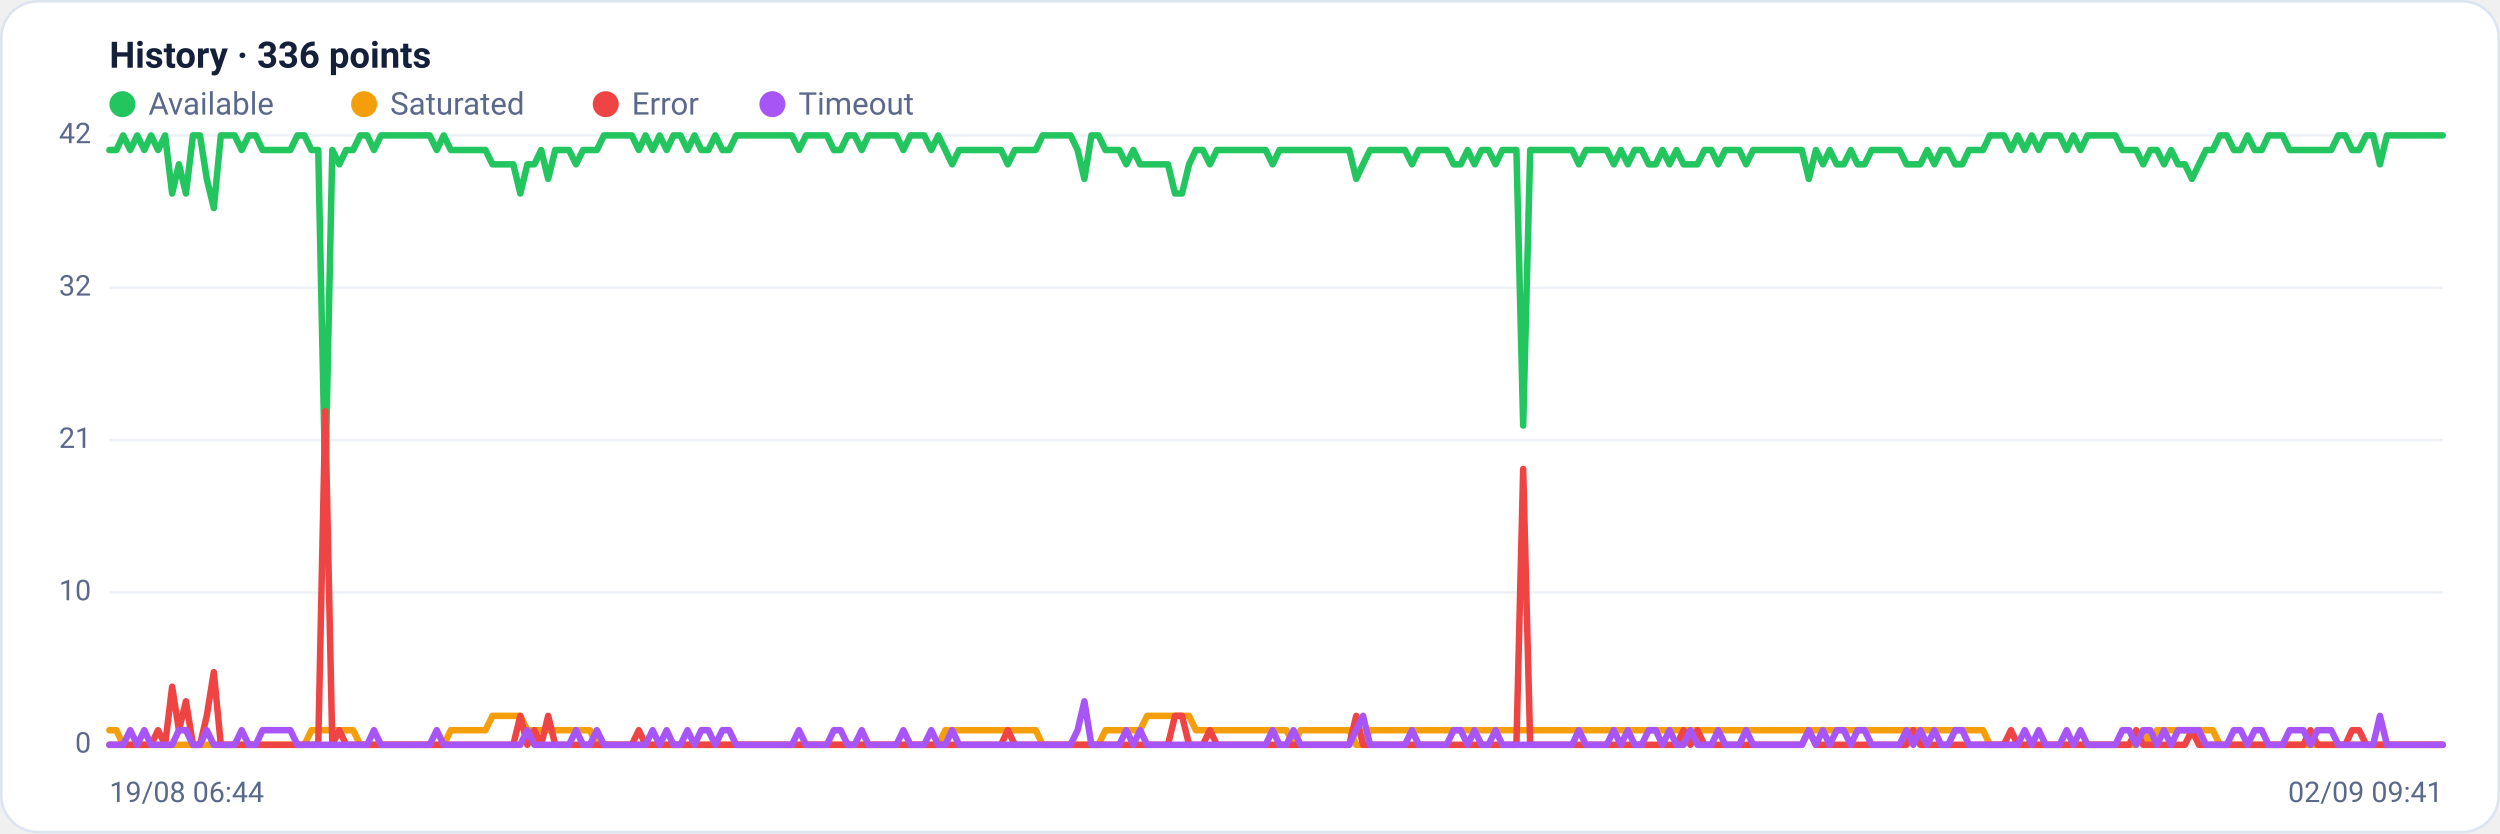
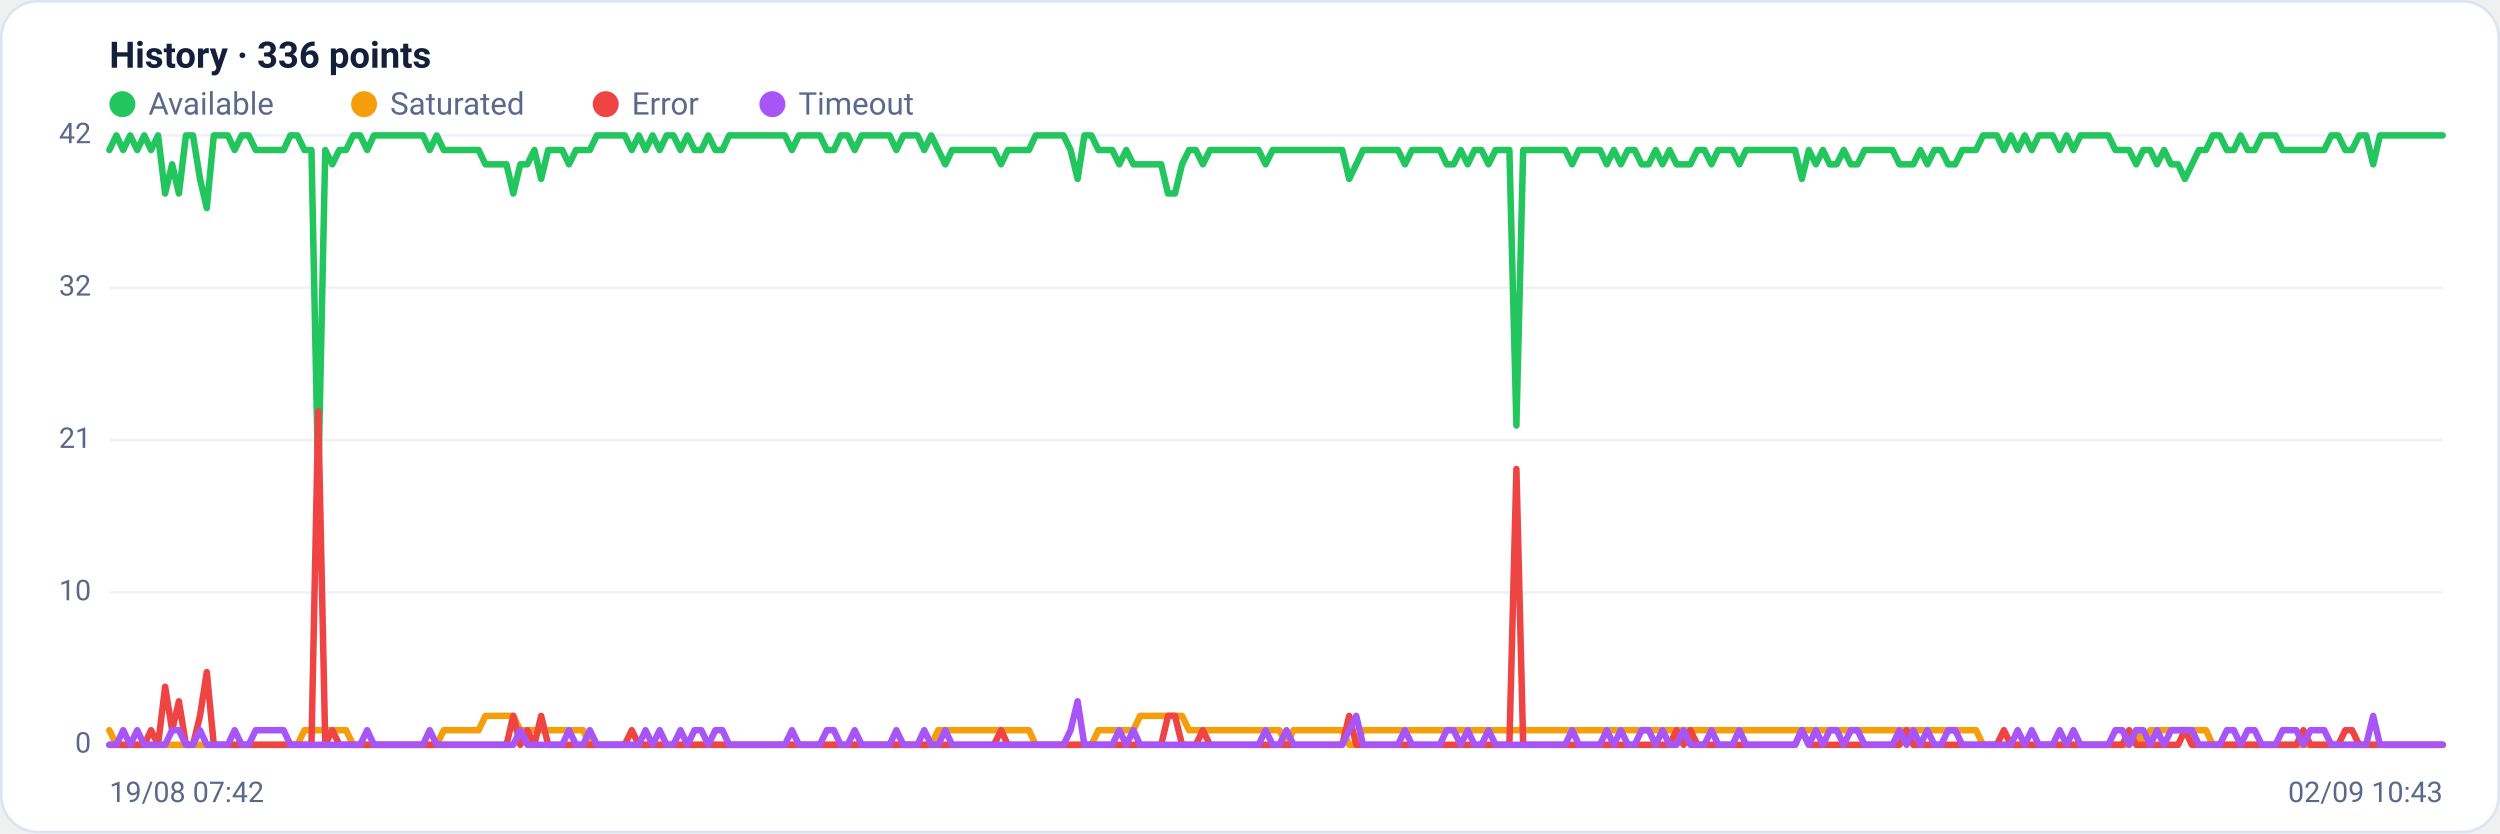
<svg xmlns="http://www.w3.org/2000/svg" viewBox="0 0 960 320" width="960" height="320" font-family="Segoe UI, system-ui, -apple-system, Roboto, Helvetica, Arial, sans-serif" role="img" aria-label="Availability history per region">
  <rect x="0.5" y="0.5" width="959" height="319" rx="14" fill="#ffffff" stroke="#dce3f1" />
  <text x="42" y="26" font-size="14" font-weight="600" fill="#14203a">History · 336 points</text>
  <circle cx="47" cy="40" r="5" fill="#22c55e" />
  <text x="57" y="44" font-size="12" fill="#5a688a">Available</text>
  <circle cx="139.8" cy="40" r="5" fill="#f59e0b" />
  <text x="149.8" y="44" font-size="12" fill="#5a688a">Saturated</text>
  <circle cx="232.6" cy="40" r="5" fill="#ef4444" />
  <text x="242.6" y="44" font-size="12" fill="#5a688a">Error</text>
  <circle cx="296.6" cy="40" r="5" fill="#a855f7" />
  <text x="306.6" y="44" font-size="12" fill="#5a688a">Timeout</text>
  <line x1="42" y1="286.0" x2="938" y2="286.0" stroke="#eef2f7" stroke-width="1" />
  <text x="35" y="289.0" text-anchor="end" font-size="11" fill="#5a688a">0</text>
  <line x1="42" y1="227.5" x2="938" y2="227.5" stroke="#eef2f7" stroke-width="1" />
  <text x="35" y="230.5" text-anchor="end" font-size="11" fill="#5a688a">10</text>
  <line x1="42" y1="169.0" x2="938" y2="169.0" stroke="#eef2f7" stroke-width="1" />
  <text x="35" y="172.0" text-anchor="end" font-size="11" fill="#5a688a">21</text>
  <line x1="42" y1="110.5" x2="938" y2="110.5" stroke="#eef2f7" stroke-width="1" />
  <text x="35" y="113.5" text-anchor="end" font-size="11" fill="#5a688a">32</text>
  <line x1="42" y1="52.0" x2="938" y2="52.0" stroke="#eef2f7" stroke-width="1" />
  <text x="35" y="55.0" text-anchor="end" font-size="11" fill="#5a688a">42</text>
-   <polyline fill="none" stroke="#22c55e" stroke-width="2.5" stroke-linejoin="round" stroke-linecap="round" points="42.0,57.6 44.7,57.6 47.3,52.0 50.0,57.6 52.7,52.0 55.4,57.6 58.0,52.0 60.7,57.6 63.4,52.0 66.1,74.3 68.7,63.1 71.4,74.3 74.1,52.0 76.8,52.0 79.4,68.7 82.1,79.9 84.8,52.0 87.5,52.0 90.1,52.0 92.8,57.6 95.5,52.0 98.2,52.0 100.8,57.6 103.5,57.6 106.2,57.6 108.9,57.6 111.5,57.6 114.2,52.0 116.9,52.0 119.6,57.6 122.2,57.6 124.9,185.7 127.6,57.6 130.3,63.1 132.9,57.6 135.6,57.6 138.3,52.0 141.0,52.0 143.6,57.6 146.3,52.0 149.0,52.0 151.7,52.0 154.3,52.0 157.0,52.0 159.7,52.0 162.4,52.0 165.0,52.0 167.7,57.6 170.4,52.0 173.1,57.6 175.7,57.6 178.4,57.6 181.1,57.6 183.8,57.6 186.4,57.6 189.1,63.1 191.8,63.1 194.5,63.1 197.1,63.1 199.8,74.3 202.5,63.1 205.2,63.1 207.8,57.6 210.5,68.7 213.2,57.6 215.9,57.6 218.5,57.6 221.2,63.1 223.9,57.6 226.5,57.6 229.2,57.6 231.9,52.0 234.6,52.0 237.2,52.0 239.9,52.0 242.6,52.0 245.3,57.6 247.9,52.0 250.6,57.6 253.3,52.0 256.0,57.6 258.6,52.0 261.3,52.0 264.0,57.6 266.7,52.0 269.3,57.6 272.0,57.6 274.7,52.0 277.4,57.6 280.0,57.6 282.7,52.0 285.4,52.0 288.1,52.0 290.7,52.0 293.4,52.0 296.1,52.0 298.8,52.0 301.4,52.0 304.1,52.0 306.8,57.6 309.5,52.0 312.1,52.0 314.8,52.0 317.5,52.0 320.2,57.6 322.8,57.6 325.5,52.0 328.2,52.0 330.9,57.6 333.5,52.0 336.2,52.0 338.9,52.0 341.6,52.0 344.2,52.0 346.9,57.6 349.6,52.0 352.3,52.0 354.9,52.0 357.6,57.6 360.3,52.0 363.0,57.6 365.6,63.1 368.3,57.6 371.0,57.6 373.7,57.6 376.3,57.6 379.0,57.6 381.7,57.6 384.4,57.6 387.0,63.1 389.7,57.6 392.4,57.6 395.1,57.6 397.7,57.6 400.4,52.0 403.1,52.0 405.7,52.0 408.4,52.0 411.1,52.0 413.8,57.6 416.4,68.7 419.1,52.0 421.8,52.0 424.5,57.6 427.1,57.6 429.8,57.6 432.5,63.1 435.2,57.6 437.8,63.1 440.5,63.1 443.2,63.1 445.9,63.1 448.5,63.1 451.2,74.3 453.9,74.3 456.6,63.1 459.2,57.6 461.9,57.6 464.6,63.1 467.3,57.6 469.9,57.6 472.6,57.6 475.3,57.6 478.0,57.6 480.6,57.6 483.3,57.6 486.0,57.6 488.7,63.1 491.3,57.6 494.0,57.6 496.7,57.6 499.4,57.6 502.0,57.6 504.7,57.6 507.4,57.6 510.1,57.6 512.7,57.6 515.4,57.6 518.1,57.6 520.8,68.7 523.4,63.1 526.1,57.6 528.8,57.6 531.5,57.6 534.1,57.6 536.8,57.6 539.5,57.6 542.2,63.1 544.8,57.6 547.5,57.6 550.2,57.6 552.9,57.6 555.5,57.6 558.2,63.1 560.9,63.1 563.6,57.6 566.2,63.1 568.9,57.6 571.6,57.6 574.3,63.1 576.9,57.6 579.6,57.6 582.3,57.6 584.9,163.4 587.6,57.6 590.3,57.6 593.0,57.6 595.6,57.6 598.3,57.6 601.0,57.6 603.7,57.6 606.3,63.1 609.0,57.6 611.7,57.6 614.4,57.6 617.0,57.6 619.7,63.1 622.4,57.6 625.1,63.1 627.7,57.6 630.4,57.6 633.1,63.1 635.8,63.1 638.4,57.6 641.1,63.1 643.8,57.6 646.5,63.1 649.1,63.1 651.8,63.1 654.5,57.6 657.2,57.6 659.8,63.1 662.5,57.6 665.2,57.6 667.9,57.6 670.5,63.1 673.2,57.6 675.9,57.6 678.6,57.6 681.2,57.6 683.9,57.6 686.6,57.6 689.3,57.6 691.9,57.6 694.6,68.7 697.3,57.6 700.0,63.1 702.6,57.6 705.3,63.1 708.0,63.1 710.7,57.6 713.3,63.1 716.0,63.1 718.7,57.6 721.4,57.6 724.0,57.6 726.7,57.6 729.4,57.6 732.1,63.1 734.7,63.1 737.4,63.1 740.1,57.6 742.8,63.1 745.4,57.6 748.1,57.6 750.8,63.1 753.5,63.1 756.1,57.6 758.8,57.6 761.5,57.6 764.1,52.0 766.8,52.0 769.5,52.0 772.2,57.6 774.8,52.0 777.5,57.6 780.2,52.0 782.9,57.6 785.5,52.0 788.2,52.0 790.9,52.0 793.6,57.6 796.2,52.0 798.9,57.6 801.6,52.0 804.3,52.0 806.9,52.0 809.6,52.0 812.3,52.0 815.0,57.6 817.6,57.6 820.3,57.6 823.0,63.1 825.7,57.6 828.3,57.6 831.0,63.1 833.7,57.6 836.4,63.1 839.0,63.1 841.7,68.7 844.4,63.1 847.1,57.6 849.7,57.6 852.4,52.0 855.1,52.0 857.8,57.6 860.4,57.6 863.1,52.0 865.8,57.6 868.5,57.6 871.1,52.0 873.8,52.0 876.5,52.0 879.2,57.6 881.8,57.6 884.5,57.6 887.2,57.6 889.9,57.6 892.5,57.6 895.2,57.6 897.9,52.0 900.6,52.0 903.2,57.6 905.9,57.6 908.6,52.0 911.3,52.0 913.9,63.1 916.6,52.0 919.3,52.0 922.0,52.0 924.6,52.0 927.3,52.0 930.0,52.0 932.7,52.0 935.3,52.0 938.0,52.0" />
-   <polyline fill="none" stroke="#f59e0b" stroke-width="2.5" stroke-linejoin="round" stroke-linecap="round" points="42.0,280.4 44.7,280.4 47.3,286.0 50.0,286.0 52.7,286.0 55.4,286.0 58.0,286.0 60.7,286.0 63.4,286.0 66.1,286.0 68.7,286.0 71.4,286.0 74.1,286.0 76.8,286.0 79.4,286.0 82.1,286.0 84.8,286.0 87.5,286.0 90.1,286.0 92.8,286.0 95.5,286.0 98.2,286.0 100.8,286.0 103.5,286.0 106.2,286.0 108.9,286.0 111.5,286.0 114.2,286.0 116.9,286.0 119.6,280.4 122.2,280.4 124.9,280.4 127.6,280.4 130.3,280.4 132.9,280.4 135.6,280.4 138.3,286.0 141.0,286.0 143.6,286.0 146.3,286.0 149.0,286.0 151.7,286.0 154.3,286.0 157.0,286.0 159.7,286.0 162.4,286.0 165.0,286.0 167.7,286.0 170.4,286.0 173.1,280.4 175.7,280.4 178.4,280.4 181.1,280.4 183.8,280.4 186.4,280.4 189.1,274.9 191.8,274.9 194.5,274.9 197.1,274.9 199.8,274.9 202.5,280.4 205.2,280.4 207.8,280.4 210.5,280.4 213.2,280.4 215.9,280.4 218.5,280.4 221.2,280.4 223.9,280.4 226.5,280.4 229.2,286.0 231.9,286.0 234.6,286.0 237.2,286.0 239.9,286.0 242.6,286.0 245.3,286.0 247.9,286.0 250.6,286.0 253.3,286.0 256.0,286.0 258.6,286.0 261.3,286.0 264.0,286.0 266.7,286.0 269.3,286.0 272.0,286.0 274.7,286.0 277.4,286.0 280.0,286.0 282.7,286.0 285.4,286.0 288.1,286.0 290.7,286.0 293.4,286.0 296.1,286.0 298.8,286.0 301.4,286.0 304.1,286.0 306.8,286.0 309.5,286.0 312.1,286.0 314.8,286.0 317.5,286.0 320.2,286.0 322.8,286.0 325.5,286.0 328.2,286.0 330.9,286.0 333.5,286.0 336.2,286.0 338.9,286.0 341.6,286.0 344.2,286.0 346.9,286.0 349.6,286.0 352.3,286.0 354.9,286.0 357.6,286.0 360.3,286.0 363.0,280.4 365.6,280.4 368.3,280.4 371.0,280.4 373.7,280.4 376.3,280.4 379.0,280.4 381.7,280.4 384.4,280.4 387.0,280.4 389.7,280.4 392.4,280.4 395.1,280.4 397.7,280.4 400.4,286.0 403.1,286.0 405.7,286.0 408.4,286.0 411.1,286.0 413.8,286.0 416.4,286.0 419.1,286.0 421.8,286.0 424.5,280.4 427.1,280.4 429.8,280.4 432.5,280.4 435.2,280.4 437.8,280.4 440.5,274.9 443.2,274.9 445.9,274.9 448.5,274.9 451.2,274.9 453.9,274.9 456.6,274.9 459.2,280.4 461.9,280.4 464.6,280.4 467.3,280.4 469.9,280.4 472.6,280.4 475.3,280.4 478.0,280.4 480.6,280.4 483.3,280.4 486.0,280.4 488.7,280.4 491.3,280.4 494.0,280.4 496.7,286.0 499.4,280.4 502.0,280.4 504.7,280.4 507.4,280.4 510.1,280.4 512.7,280.4 515.4,280.4 518.1,280.4 520.8,286.0 523.4,286.0 526.1,280.4 528.8,280.4 531.5,280.4 534.1,280.4 536.8,280.4 539.5,280.4 542.2,280.4 544.8,280.4 547.5,280.4 550.2,280.4 552.9,280.4 555.5,280.4 558.2,280.4 560.9,280.4 563.6,280.4 566.2,280.4 568.9,280.4 571.6,280.4 574.3,280.4 576.9,280.4 579.6,280.4 582.3,280.4 584.9,280.4 587.6,280.4 590.3,280.4 593.0,280.4 595.6,280.4 598.3,280.4 601.0,280.4 603.7,280.4 606.3,280.4 609.0,280.4 611.7,280.4 614.4,280.4 617.0,280.4 619.7,280.4 622.4,280.4 625.1,280.4 627.7,280.4 630.4,280.4 633.1,280.4 635.8,280.4 638.4,280.4 641.1,280.4 643.8,280.4 646.5,280.4 649.1,280.4 651.8,280.4 654.5,280.4 657.2,280.4 659.8,280.4 662.5,280.4 665.2,280.4 667.9,280.4 670.5,280.4 673.2,280.4 675.9,280.4 678.6,280.4 681.2,280.4 683.9,280.4 686.6,280.4 689.3,280.4 691.9,280.4 694.6,280.4 697.3,280.4 700.0,280.4 702.6,280.4 705.3,280.4 708.0,280.4 710.7,280.4 713.3,280.4 716.0,280.4 718.7,280.4 721.4,280.4 724.0,280.4 726.7,280.4 729.4,280.4 732.1,280.4 734.7,280.4 737.4,280.4 740.1,280.4 742.8,280.4 745.4,280.4 748.1,280.4 750.8,280.4 753.5,280.4 756.1,280.4 758.8,280.4 761.5,280.4 764.1,286.0 766.8,286.0 769.5,286.0 772.2,286.0 774.8,286.0 777.5,286.0 780.2,286.0 782.9,286.0 785.5,286.0 788.2,286.0 790.9,286.0 793.6,286.0 796.2,286.0 798.9,286.0 801.6,286.0 804.3,286.0 806.9,286.0 809.6,286.0 812.3,286.0 815.0,286.0 817.6,286.0 820.3,286.0 823.0,280.4 825.7,286.0 828.3,280.4 831.0,280.4 833.7,280.4 836.4,280.4 839.0,280.4 841.7,280.4 844.4,280.4 847.1,280.4 849.7,280.4 852.4,286.0 855.1,286.0 857.8,286.0 860.4,286.0 863.1,286.0 865.8,286.0 868.5,286.0 871.1,286.0 873.8,286.0 876.5,286.0 879.2,286.0 881.8,286.0 884.5,286.0 887.2,286.0 889.9,286.0 892.5,286.0 895.2,286.0 897.9,286.0 900.6,286.0 903.2,286.0 905.9,286.0 908.6,286.0 911.3,286.0 913.9,286.0 916.6,286.0 919.3,286.0 922.0,286.0 924.6,286.0 927.3,286.0 930.0,286.0 932.7,286.0 935.3,286.0 938.0,286.0" />
-   <polyline fill="none" stroke="#ef4444" stroke-width="2.5" stroke-linejoin="round" stroke-linecap="round" points="42.0,286.0 44.7,286.0 47.3,286.0 50.0,286.0 52.7,286.0 55.4,286.0 58.0,286.0 60.7,280.4 63.4,286.0 66.1,263.7 68.7,280.4 71.4,269.3 74.1,286.0 76.8,286.0 79.4,274.9 82.1,258.1 84.8,286.0 87.5,286.0 90.1,286.0 92.8,286.0 95.5,286.0 98.2,286.0 100.8,286.0 103.5,286.0 106.2,286.0 108.9,286.0 111.5,286.0 114.2,286.0 116.9,286.0 119.6,286.0 122.2,286.0 124.9,157.9 127.6,286.0 130.3,280.4 132.9,286.0 135.6,286.0 138.3,286.0 141.0,286.0 143.6,286.0 146.3,286.0 149.0,286.0 151.7,286.0 154.3,286.0 157.0,286.0 159.7,286.0 162.4,286.0 165.0,286.0 167.7,286.0 170.4,286.0 173.1,286.0 175.7,286.0 178.4,286.0 181.1,286.0 183.8,286.0 186.4,286.0 189.1,286.0 191.8,286.0 194.5,286.0 197.1,286.0 199.8,274.9 202.5,286.0 205.2,280.4 207.8,286.0 210.5,274.9 213.2,286.0 215.9,286.0 218.5,286.0 221.2,286.0 223.9,286.0 226.5,286.0 229.2,286.0 231.9,286.0 234.6,286.0 237.2,286.0 239.9,286.0 242.6,286.0 245.3,280.4 247.9,286.0 250.6,286.0 253.3,286.0 256.0,286.0 258.6,286.0 261.3,286.0 264.0,286.0 266.7,286.0 269.3,286.0 272.0,286.0 274.7,286.0 277.4,286.0 280.0,286.0 282.7,286.0 285.4,286.0 288.1,286.0 290.7,286.0 293.4,286.0 296.1,286.0 298.8,286.0 301.4,286.0 304.1,286.0 306.8,286.0 309.5,286.0 312.1,286.0 314.8,286.0 317.5,286.0 320.2,286.0 322.8,286.0 325.5,286.0 328.2,286.0 330.9,286.0 333.5,286.0 336.2,286.0 338.9,286.0 341.6,286.0 344.2,286.0 346.9,286.0 349.6,286.0 352.3,286.0 354.9,286.0 357.6,286.0 360.3,286.0 363.0,286.0 365.6,286.0 368.3,286.0 371.0,286.0 373.7,286.0 376.3,286.0 379.0,286.0 381.7,286.0 384.4,286.0 387.0,280.4 389.7,286.0 392.4,286.0 395.1,286.0 397.7,286.0 400.4,286.0 403.1,286.0 405.7,286.0 408.4,286.0 411.1,286.0 413.8,286.0 416.4,286.0 419.1,286.0 421.8,286.0 424.5,286.0 427.1,286.0 429.8,286.0 432.5,286.0 435.2,286.0 437.8,286.0 440.5,286.0 443.2,286.0 445.9,286.0 448.5,286.0 451.2,274.9 453.9,274.9 456.6,286.0 459.2,286.0 461.9,286.0 464.6,280.4 467.3,286.0 469.9,286.0 472.6,286.0 475.3,286.0 478.0,286.0 480.6,286.0 483.3,286.0 486.0,286.0 488.7,286.0 491.3,286.0 494.0,286.0 496.7,286.0 499.4,286.0 502.0,286.0 504.7,286.0 507.4,286.0 510.1,286.0 512.7,286.0 515.4,286.0 518.1,286.0 520.8,274.9 523.4,286.0 526.1,286.0 528.8,286.0 531.5,286.0 534.1,286.0 536.8,286.0 539.5,286.0 542.2,286.0 544.8,286.0 547.5,286.0 550.2,286.0 552.9,286.0 555.5,286.0 558.2,286.0 560.9,286.0 563.6,286.0 566.2,286.0 568.9,286.0 571.6,286.0 574.3,286.0 576.9,286.0 579.6,286.0 582.3,286.0 584.9,180.1 587.6,286.0 590.3,286.0 593.0,286.0 595.6,286.0 598.3,286.0 601.0,286.0 603.7,286.0 606.3,286.0 609.0,286.0 611.7,286.0 614.4,286.0 617.0,286.0 619.7,286.0 622.4,286.0 625.1,286.0 627.7,286.0 630.4,286.0 633.1,286.0 635.8,286.0 638.4,286.0 641.1,286.0 643.8,286.0 646.5,280.4 649.1,286.0 651.8,280.4 654.5,286.0 657.2,286.0 659.8,286.0 662.5,286.0 665.2,286.0 667.9,286.0 670.5,286.0 673.2,286.0 675.9,286.0 678.6,286.0 681.2,286.0 683.9,286.0 686.6,286.0 689.3,286.0 691.9,286.0 694.6,280.4 697.3,286.0 700.0,286.0 702.6,286.0 705.3,286.0 708.0,286.0 710.7,286.0 713.3,286.0 716.0,286.0 718.7,286.0 721.4,286.0 724.0,286.0 726.7,286.0 729.4,286.0 732.1,286.0 734.7,280.4 737.4,286.0 740.1,286.0 742.8,286.0 745.4,286.0 748.1,286.0 750.8,286.0 753.5,286.0 756.1,286.0 758.8,286.0 761.5,286.0 764.1,286.0 766.8,286.0 769.5,286.0 772.2,280.4 774.8,286.0 777.5,286.0 780.2,286.0 782.9,286.0 785.5,286.0 788.2,286.0 790.9,286.0 793.6,286.0 796.2,286.0 798.9,286.0 801.6,286.0 804.3,286.0 806.9,286.0 809.6,286.0 812.3,286.0 815.0,286.0 817.6,286.0 820.3,280.4 823.0,286.0 825.7,286.0 828.3,286.0 831.0,286.0 833.7,286.0 836.4,286.0 839.0,286.0 841.7,280.4 844.4,286.0 847.1,286.0 849.7,286.0 852.4,286.0 855.1,286.0 857.8,286.0 860.4,286.0 863.1,286.0 865.8,286.0 868.5,286.0 871.1,286.0 873.8,286.0 876.5,286.0 879.2,286.0 881.8,286.0 884.5,286.0 887.2,280.4 889.9,286.0 892.5,286.0 895.2,286.0 897.9,286.0 900.6,286.0 903.2,280.4 905.9,280.4 908.6,286.0 911.3,286.0 913.9,286.0 916.6,286.0 919.3,286.0 922.0,286.0 924.6,286.0 927.3,286.0 930.0,286.0 932.7,286.0 935.3,286.0 938.0,286.0" />
-   <polyline fill="none" stroke="#a855f7" stroke-width="2.5" stroke-linejoin="round" stroke-linecap="round" points="42.0,286.0 44.7,286.0 47.3,286.0 50.0,280.4 52.7,286.0 55.4,280.4 58.0,286.0 60.7,286.0 63.4,286.0 66.1,286.0 68.7,280.4 71.4,280.4 74.1,286.0 76.8,286.0 79.4,280.4 82.1,286.0 84.8,286.0 87.5,286.0 90.1,286.0 92.8,280.4 95.5,286.0 98.2,286.0 100.8,280.4 103.5,280.4 106.2,280.4 108.9,280.4 111.5,280.4 114.2,286.0 116.9,286.0 119.6,286.0 122.2,286.0 124.9,286.0 127.6,286.0 130.3,286.0 132.9,286.0 135.6,286.0 138.3,286.0 141.0,286.0 143.6,280.4 146.3,286.0 149.0,286.0 151.7,286.0 154.3,286.0 157.0,286.0 159.7,286.0 162.4,286.0 165.0,286.0 167.7,280.4 170.4,286.0 173.1,286.0 175.7,286.0 178.4,286.0 181.1,286.0 183.8,286.0 186.4,286.0 189.1,286.0 191.8,286.0 194.5,286.0 197.1,286.0 199.8,286.0 202.5,280.4 205.2,286.0 207.8,286.0 210.5,286.0 213.2,286.0 215.9,286.0 218.5,286.0 221.2,280.4 223.9,286.0 226.5,286.0 229.2,280.4 231.9,286.0 234.6,286.0 237.2,286.0 239.9,286.0 242.6,286.0 245.3,286.0 247.9,286.0 250.6,280.4 253.3,286.0 256.0,280.4 258.6,286.0 261.3,286.0 264.0,280.4 266.7,286.0 269.3,280.4 272.0,280.4 274.7,286.0 277.4,280.4 280.0,280.4 282.7,286.0 285.4,286.0 288.1,286.0 290.7,286.0 293.4,286.0 296.1,286.0 298.8,286.0 301.4,286.0 304.1,286.0 306.8,280.4 309.5,286.0 312.1,286.0 314.8,286.0 317.5,286.0 320.2,280.4 322.8,280.4 325.5,286.0 328.2,286.0 330.9,280.4 333.5,286.0 336.2,286.0 338.9,286.0 341.6,286.0 344.2,286.0 346.9,280.4 349.6,286.0 352.3,286.0 354.9,286.0 357.6,280.4 360.3,286.0 363.0,286.0 365.6,280.4 368.3,286.0 371.0,286.0 373.7,286.0 376.3,286.0 379.0,286.0 381.7,286.0 384.4,286.0 387.0,286.0 389.7,286.0 392.4,286.0 395.1,286.0 397.7,286.0 400.4,286.0 403.1,286.0 405.7,286.0 408.4,286.0 411.1,286.0 413.8,280.4 416.4,269.3 419.1,286.0 421.8,286.0 424.5,286.0 427.1,286.0 429.8,286.0 432.5,280.4 435.2,286.0 437.8,280.4 440.5,286.0 443.2,286.0 445.9,286.0 448.5,286.0 451.2,286.0 453.9,286.0 456.6,286.0 459.2,286.0 461.9,286.0 464.6,286.0 467.3,286.0 469.9,286.0 472.6,286.0 475.3,286.0 478.0,286.0 480.6,286.0 483.3,286.0 486.0,286.0 488.7,280.4 491.3,286.0 494.0,286.0 496.7,280.4 499.4,286.0 502.0,286.0 504.7,286.0 507.4,286.0 510.1,286.0 512.7,286.0 515.4,286.0 518.1,286.0 520.8,280.4 523.4,274.9 526.1,286.0 528.8,286.0 531.5,286.0 534.1,286.0 536.8,286.0 539.5,286.0 542.2,280.4 544.8,286.0 547.5,286.0 550.2,286.0 552.9,286.0 555.5,286.0 558.2,280.4 560.9,280.4 563.6,286.0 566.2,280.4 568.9,286.0 571.6,286.0 574.3,280.4 576.9,286.0 579.6,286.0 582.3,286.0 584.9,286.0 587.6,286.0 590.3,286.0 593.0,286.0 595.6,286.0 598.3,286.0 601.0,286.0 603.7,286.0 606.3,280.4 609.0,286.0 611.7,286.0 614.4,286.0 617.0,286.0 619.7,280.4 622.4,286.0 625.1,280.4 627.7,286.0 630.4,286.0 633.1,280.4 635.8,280.4 638.4,286.0 641.1,280.4 643.8,286.0 646.5,286.0 649.1,280.4 651.8,286.0 654.5,286.0 657.2,286.0 659.8,280.4 662.5,286.0 665.2,286.0 667.9,286.0 670.5,280.4 673.2,286.0 675.9,286.0 678.6,286.0 681.2,286.0 683.9,286.0 686.6,286.0 689.3,286.0 691.9,286.0 694.6,280.4 697.3,286.0 700.0,280.4 702.6,286.0 705.3,280.4 708.0,280.4 710.7,286.0 713.3,280.4 716.0,280.4 718.7,286.0 721.4,286.0 724.0,286.0 726.7,286.0 729.4,286.0 732.1,280.4 734.7,286.0 737.4,280.4 740.1,286.0 742.8,280.4 745.4,286.0 748.1,286.0 750.8,280.4 753.5,280.4 756.1,286.0 758.8,286.0 761.5,286.0 764.1,286.0 766.8,286.0 769.5,286.0 772.2,286.0 774.8,286.0 777.5,280.4 780.2,286.0 782.9,280.4 785.5,286.0 788.2,286.0 790.9,286.0 793.6,280.4 796.2,286.0 798.9,280.4 801.6,286.0 804.3,286.0 806.9,286.0 809.6,286.0 812.3,286.0 815.0,280.4 817.6,280.4 820.3,286.0 823.0,280.4 825.7,280.4 828.3,286.0 831.0,280.4 833.7,286.0 836.4,280.4 839.0,280.4 841.7,280.4 844.4,280.4 847.1,286.0 849.7,286.0 852.4,286.0 855.1,286.0 857.8,280.4 860.4,280.4 863.1,286.0 865.8,280.4 868.5,280.4 871.1,286.0 873.8,286.0 876.5,286.0 879.2,280.4 881.8,280.4 884.5,280.4 887.2,286.0 889.9,280.4 892.5,280.4 895.2,280.4 897.9,286.0 900.6,286.0 903.2,286.0 905.9,286.0 908.6,286.0 911.3,286.0 913.9,274.9 916.6,286.0 919.3,286.0 922.0,286.0 924.6,286.0 927.3,286.0 930.0,286.0 932.7,286.0 935.3,286.0 938.0,286.0" />
-   <text x="42" y="308" font-size="11" fill="#5a688a">19/08 06:44</text>
-   <text x="938" y="308" text-anchor="end" font-size="11" fill="#5a688a">02/09 09:41</text>
+   <polyline fill="none" stroke="#22c55e" stroke-width="2.5" stroke-linejoin="round" stroke-linecap="round" points="42.0,57.6 44.7,52.0 47.3,57.6 50.0,52.0 52.7,57.6 55.4,52.0 58.0,57.6 60.7,52.0 63.4,74.3 66.1,63.1 68.7,74.3 71.4,52.0 74.1,52.0 76.8,68.7 79.4,79.9 82.1,52.0 84.8,52.0 87.5,52.0 90.1,57.6 92.8,52.0 95.5,52.0 98.2,57.6 100.8,57.6 103.5,57.6 106.2,57.6 108.9,57.6 111.5,52.0 114.2,52.0 116.9,57.6 119.6,57.6 122.2,185.7 124.9,57.6 127.6,63.1 130.3,57.6 132.9,57.6 135.6,52.0 138.3,52.0 141.0,57.6 143.6,52.0 146.3,52.0 149.0,52.0 151.7,52.0 154.3,52.0 157.0,52.0 159.7,52.0 162.4,52.0 165.0,57.6 167.7,52.0 170.4,57.6 173.1,57.6 175.7,57.6 178.4,57.6 181.1,57.6 183.8,57.6 186.4,63.1 189.1,63.1 191.8,63.1 194.5,63.1 197.1,74.3 199.8,63.1 202.5,63.1 205.2,57.6 207.8,68.7 210.5,57.6 213.2,57.6 215.9,57.6 218.5,63.1 221.2,57.6 223.9,57.6 226.5,57.6 229.2,52.0 231.9,52.0 234.6,52.0 237.2,52.0 239.9,52.0 242.6,57.6 245.3,52.0 247.9,57.6 250.6,52.0 253.3,57.6 256.0,52.0 258.6,52.0 261.3,57.6 264.0,52.0 266.7,57.6 269.3,57.6 272.0,52.0 274.7,57.6 277.4,57.6 280.0,52.0 282.7,52.0 285.4,52.0 288.1,52.0 290.7,52.0 293.4,52.0 296.1,52.0 298.8,52.0 301.4,52.0 304.1,57.6 306.8,52.0 309.5,52.0 312.1,52.0 314.8,52.0 317.5,57.6 320.2,57.6 322.8,52.0 325.5,52.0 328.2,57.6 330.9,52.0 333.5,52.0 336.2,52.0 338.9,52.0 341.6,52.0 344.2,57.6 346.9,52.0 349.6,52.0 352.3,52.0 354.9,57.6 357.6,52.0 360.3,57.6 363.0,63.1 365.6,57.6 368.3,57.6 371.0,57.6 373.7,57.6 376.3,57.6 379.0,57.6 381.7,57.6 384.4,63.1 387.0,57.6 389.7,57.6 392.4,57.6 395.1,57.6 397.7,52.0 400.4,52.0 403.1,52.0 405.7,52.0 408.4,52.0 411.1,57.6 413.8,68.7 416.4,52.0 419.1,52.0 421.8,57.6 424.5,57.6 427.1,57.6 429.8,63.1 432.5,57.6 435.2,63.1 437.8,63.1 440.5,63.1 443.2,63.1 445.9,63.1 448.5,74.3 451.2,74.3 453.9,63.1 456.6,57.6 459.2,57.6 461.9,63.1 464.6,57.6 467.3,57.6 469.9,57.6 472.6,57.6 475.3,57.6 478.0,57.6 480.6,57.6 483.3,57.6 486.0,63.1 488.7,57.6 491.3,57.6 494.0,57.6 496.7,57.6 499.4,57.6 502.0,57.6 504.7,57.6 507.4,57.6 510.1,57.6 512.7,57.6 515.4,57.6 518.1,68.7 520.8,63.1 523.4,57.6 526.1,57.6 528.8,57.6 531.5,57.6 534.1,57.6 536.8,57.6 539.5,63.1 542.2,57.6 544.8,57.6 547.5,57.6 550.2,57.6 552.9,57.6 555.5,63.1 558.2,63.1 560.9,57.6 563.6,63.1 566.2,57.6 568.9,57.6 571.6,63.1 574.3,57.6 576.9,57.6 579.6,57.6 582.3,163.4 584.9,57.6 587.6,57.6 590.3,57.6 593.0,57.6 595.6,57.6 598.3,57.6 601.0,57.6 603.7,63.1 606.3,57.6 609.0,57.6 611.7,57.6 614.4,57.6 617.0,63.1 619.7,57.6 622.4,63.1 625.1,57.6 627.7,57.6 630.4,63.1 633.1,63.1 635.8,57.6 638.4,63.1 641.1,57.6 643.8,63.1 646.5,63.1 649.1,63.1 651.8,57.6 654.5,57.6 657.2,63.1 659.8,57.6 662.5,57.6 665.2,57.6 667.9,63.1 670.5,57.6 673.2,57.6 675.9,57.6 678.6,57.6 681.2,57.6 683.9,57.6 686.6,57.6 689.3,57.6 691.9,68.7 694.6,57.6 697.3,63.1 700.0,57.6 702.6,63.1 705.3,63.1 708.0,57.6 710.7,63.1 713.3,63.1 716.0,57.6 718.7,57.6 721.4,57.6 724.0,57.6 726.7,57.6 729.4,63.1 732.1,63.1 734.7,63.1 737.4,57.6 740.1,63.1 742.8,57.6 745.4,57.6 748.1,63.1 750.8,63.1 753.5,57.6 756.1,57.6 758.8,57.6 761.5,52.0 764.1,52.0 766.8,52.0 769.5,57.6 772.2,52.0 774.8,57.6 777.5,52.0 780.2,57.6 782.9,52.0 785.5,52.0 788.2,52.0 790.9,57.6 793.6,52.0 796.2,57.6 798.9,52.0 801.6,52.0 804.3,52.0 806.9,52.0 809.6,52.0 812.3,57.6 815.0,57.6 817.6,57.6 820.3,63.1 823.0,57.6 825.7,57.6 828.3,63.1 831.0,57.6 833.7,63.1 836.4,63.1 839.0,68.7 841.7,63.1 844.4,57.6 847.1,57.6 849.7,52.0 852.4,52.0 855.1,57.6 857.8,57.6 860.4,52.0 863.1,57.6 865.8,57.6 868.5,52.0 871.1,52.0 873.8,52.0 876.5,57.6 879.2,57.6 881.8,57.6 884.5,57.6 887.2,57.6 889.9,57.6 892.5,57.6 895.2,52.0 897.9,52.0 900.6,57.6 903.2,57.6 905.9,52.0 908.6,52.0 911.3,63.1 913.9,52.0 916.6,52.0 919.3,52.0 922.0,52.0 924.6,52.0 927.3,52.0 930.0,52.0 932.7,52.0 935.3,52.0 938.0,52.0" />
+   <polyline fill="none" stroke="#f59e0b" stroke-width="2.5" stroke-linejoin="round" stroke-linecap="round" points="42.0,280.4 44.7,286.0 47.3,286.0 50.0,286.0 52.7,286.0 55.4,286.0 58.0,286.0 60.7,286.0 63.4,286.0 66.1,286.0 68.7,286.0 71.4,286.0 74.1,286.0 76.8,286.0 79.4,286.0 82.1,286.0 84.8,286.0 87.5,286.0 90.1,286.0 92.8,286.0 95.5,286.0 98.2,286.0 100.8,286.0 103.5,286.0 106.2,286.0 108.9,286.0 111.5,286.0 114.2,286.0 116.9,280.4 119.6,280.4 122.2,280.4 124.9,280.4 127.6,280.4 130.3,280.4 132.9,280.4 135.6,286.0 138.3,286.0 141.0,286.0 143.6,286.0 146.3,286.0 149.0,286.0 151.7,286.0 154.3,286.0 157.0,286.0 159.7,286.0 162.4,286.0 165.0,286.0 167.7,286.0 170.4,280.4 173.1,280.4 175.7,280.4 178.4,280.4 181.1,280.4 183.8,280.4 186.4,274.9 189.1,274.9 191.8,274.9 194.5,274.9 197.1,274.9 199.8,280.4 202.5,280.4 205.2,280.4 207.8,280.4 210.5,280.4 213.2,280.4 215.9,280.4 218.5,280.4 221.2,280.4 223.9,280.4 226.5,286.0 229.2,286.0 231.9,286.0 234.6,286.0 237.2,286.0 239.9,286.0 242.6,286.0 245.3,286.0 247.9,286.0 250.6,286.0 253.3,286.0 256.0,286.0 258.6,286.0 261.3,286.0 264.0,286.0 266.7,286.0 269.3,286.0 272.0,286.0 274.7,286.0 277.4,286.0 280.0,286.0 282.7,286.0 285.4,286.0 288.1,286.0 290.7,286.0 293.4,286.0 296.1,286.0 298.8,286.0 301.4,286.0 304.1,286.0 306.8,286.0 309.5,286.0 312.1,286.0 314.8,286.0 317.5,286.0 320.2,286.0 322.8,286.0 325.5,286.0 328.2,286.0 330.9,286.0 333.5,286.0 336.2,286.0 338.9,286.0 341.6,286.0 344.2,286.0 346.9,286.0 349.6,286.0 352.3,286.0 354.9,286.0 357.6,286.0 360.3,280.4 363.0,280.4 365.6,280.4 368.3,280.4 371.0,280.4 373.7,280.4 376.3,280.4 379.0,280.4 381.7,280.4 384.4,280.4 387.0,280.4 389.7,280.4 392.4,280.4 395.1,280.4 397.7,286.0 400.4,286.0 403.1,286.0 405.7,286.0 408.4,286.0 411.1,286.0 413.8,286.0 416.4,286.0 419.1,286.0 421.8,280.4 424.5,280.4 427.1,280.4 429.8,280.4 432.5,280.4 435.2,280.4 437.8,274.9 440.5,274.9 443.2,274.9 445.9,274.9 448.5,274.9 451.2,274.9 453.9,274.9 456.6,280.4 459.2,280.4 461.9,280.4 464.6,280.4 467.3,280.4 469.9,280.4 472.6,280.4 475.3,280.4 478.0,280.4 480.6,280.4 483.3,280.4 486.0,280.4 488.7,280.4 491.3,280.4 494.0,286.0 496.7,280.4 499.4,280.4 502.0,280.4 504.7,280.4 507.4,280.4 510.1,280.4 512.7,280.4 515.4,280.4 518.1,286.0 520.8,286.0 523.4,280.4 526.1,280.4 528.8,280.4 531.5,280.4 534.1,280.4 536.8,280.4 539.5,280.4 542.2,280.4 544.8,280.4 547.5,280.4 550.2,280.4 552.9,280.4 555.5,280.4 558.2,280.4 560.9,280.4 563.6,280.4 566.2,280.4 568.9,280.4 571.6,280.4 574.3,280.4 576.9,280.4 579.6,280.4 582.3,280.4 584.9,280.4 587.6,280.4 590.3,280.4 593.0,280.4 595.6,280.4 598.3,280.4 601.0,280.4 603.7,280.4 606.3,280.4 609.0,280.4 611.7,280.4 614.4,280.4 617.0,280.4 619.7,280.4 622.4,280.4 625.1,280.4 627.7,280.4 630.4,280.4 633.1,280.4 635.8,280.4 638.4,280.4 641.1,280.4 643.8,280.4 646.5,280.4 649.1,280.4 651.8,280.4 654.5,280.4 657.2,280.4 659.8,280.4 662.5,280.4 665.2,280.4 667.9,280.4 670.5,280.4 673.2,280.4 675.9,280.4 678.6,280.4 681.2,280.4 683.9,280.4 686.6,280.4 689.3,280.4 691.9,280.4 694.6,280.4 697.3,280.4 700.0,280.4 702.6,280.4 705.3,280.4 708.0,280.4 710.7,280.4 713.3,280.4 716.0,280.4 718.7,280.4 721.4,280.4 724.0,280.4 726.7,280.4 729.4,280.4 732.1,280.4 734.7,280.4 737.4,280.4 740.1,280.4 742.8,280.4 745.4,280.4 748.1,280.4 750.8,280.4 753.5,280.4 756.1,280.4 758.8,280.4 761.5,286.0 764.1,286.0 766.8,286.0 769.5,286.0 772.2,286.0 774.8,286.0 777.5,286.0 780.2,286.0 782.9,286.0 785.5,286.0 788.2,286.0 790.9,286.0 793.6,286.0 796.2,286.0 798.9,286.0 801.6,286.0 804.3,286.0 806.9,286.0 809.6,286.0 812.3,286.0 815.0,286.0 817.6,286.0 820.3,280.4 823.0,286.0 825.7,280.4 828.3,280.4 831.0,280.4 833.7,280.4 836.4,280.4 839.0,280.4 841.7,280.4 844.4,280.4 847.1,280.4 849.7,286.0 852.4,286.0 855.1,286.0 857.8,286.0 860.4,286.0 863.1,286.0 865.8,286.0 868.5,286.0 871.1,286.0 873.8,286.0 876.5,286.0 879.2,286.0 881.8,286.0 884.5,286.0 887.2,286.0 889.9,286.0 892.5,286.0 895.2,286.0 897.9,286.0 900.6,286.0 903.2,286.0 905.9,286.0 908.6,286.0 911.3,286.0 913.9,286.0 916.6,286.0 919.3,286.0 922.0,286.0 924.6,286.0 927.3,286.0 930.0,286.0 932.7,286.0 935.3,286.0 938.0,286.0" />
+   <polyline fill="none" stroke="#ef4444" stroke-width="2.5" stroke-linejoin="round" stroke-linecap="round" points="42.0,286.0 44.7,286.0 47.3,286.0 50.0,286.0 52.7,286.0 55.4,286.0 58.0,280.4 60.7,286.0 63.4,263.7 66.1,280.4 68.7,269.3 71.4,286.0 74.1,286.0 76.8,274.9 79.4,258.1 82.1,286.0 84.8,286.0 87.5,286.0 90.1,286.0 92.8,286.0 95.5,286.0 98.2,286.0 100.8,286.0 103.5,286.0 106.2,286.0 108.9,286.0 111.5,286.0 114.2,286.0 116.9,286.0 119.6,286.0 122.2,157.9 124.9,286.0 127.6,280.4 130.3,286.0 132.9,286.0 135.6,286.0 138.3,286.0 141.0,286.0 143.6,286.0 146.3,286.0 149.0,286.0 151.7,286.0 154.3,286.0 157.0,286.0 159.7,286.0 162.4,286.0 165.0,286.0 167.7,286.0 170.4,286.0 173.1,286.0 175.7,286.0 178.4,286.0 181.1,286.0 183.8,286.0 186.4,286.0 189.1,286.0 191.8,286.0 194.5,286.0 197.1,274.9 199.8,286.0 202.5,280.4 205.2,286.0 207.8,274.9 210.5,286.0 213.2,286.0 215.9,286.0 218.5,286.0 221.2,286.0 223.9,286.0 226.5,286.0 229.2,286.0 231.9,286.0 234.6,286.0 237.2,286.0 239.9,286.0 242.6,280.4 245.3,286.0 247.9,286.0 250.6,286.0 253.3,286.0 256.0,286.0 258.6,286.0 261.3,286.0 264.0,286.0 266.7,286.0 269.3,286.0 272.0,286.0 274.7,286.0 277.4,286.0 280.0,286.0 282.7,286.0 285.4,286.0 288.1,286.0 290.7,286.0 293.4,286.0 296.1,286.0 298.8,286.0 301.4,286.0 304.1,286.0 306.8,286.0 309.5,286.0 312.1,286.0 314.8,286.0 317.5,286.0 320.2,286.0 322.8,286.0 325.5,286.0 328.2,286.0 330.9,286.0 333.5,286.0 336.2,286.0 338.9,286.0 341.6,286.0 344.2,286.0 346.9,286.0 349.6,286.0 352.3,286.0 354.9,286.0 357.6,286.0 360.3,286.0 363.0,286.0 365.6,286.0 368.3,286.0 371.0,286.0 373.7,286.0 376.3,286.0 379.0,286.0 381.7,286.0 384.4,280.4 387.0,286.0 389.7,286.0 392.4,286.0 395.1,286.0 397.7,286.0 400.4,286.0 403.1,286.0 405.7,286.0 408.4,286.0 411.1,286.0 413.8,286.0 416.4,286.0 419.1,286.0 421.8,286.0 424.5,286.0 427.1,286.0 429.8,286.0 432.5,286.0 435.2,286.0 437.8,286.0 440.5,286.0 443.2,286.0 445.9,286.0 448.5,274.9 451.2,274.9 453.9,286.0 456.6,286.0 459.2,286.0 461.9,280.4 464.6,286.0 467.3,286.0 469.9,286.0 472.6,286.0 475.3,286.0 478.0,286.0 480.6,286.0 483.3,286.0 486.0,286.0 488.7,286.0 491.3,286.0 494.0,286.0 496.7,286.0 499.4,286.0 502.0,286.0 504.7,286.0 507.4,286.0 510.1,286.0 512.7,286.0 515.4,286.0 518.1,274.9 520.8,286.0 523.4,286.0 526.1,286.0 528.8,286.0 531.5,286.0 534.1,286.0 536.8,286.0 539.5,286.0 542.2,286.0 544.8,286.0 547.5,286.0 550.2,286.0 552.9,286.0 555.5,286.0 558.2,286.0 560.9,286.0 563.6,286.0 566.2,286.0 568.9,286.0 571.6,286.0 574.3,286.0 576.9,286.0 579.6,286.0 582.3,180.1 584.9,286.0 587.6,286.0 590.3,286.0 593.0,286.0 595.6,286.0 598.3,286.0 601.0,286.0 603.7,286.0 606.3,286.0 609.0,286.0 611.7,286.0 614.4,286.0 617.0,286.0 619.7,286.0 622.4,286.0 625.1,286.0 627.7,286.0 630.4,286.0 633.1,286.0 635.8,286.0 638.4,286.0 641.1,286.0 643.8,280.4 646.5,286.0 649.1,280.4 651.8,286.0 654.5,286.0 657.2,286.0 659.8,286.0 662.5,286.0 665.2,286.0 667.9,286.0 670.5,286.0 673.2,286.0 675.9,286.0 678.6,286.0 681.2,286.0 683.9,286.0 686.6,286.0 689.3,286.0 691.9,280.4 694.6,286.0 697.3,286.0 700.0,286.0 702.6,286.0 705.3,286.0 708.0,286.0 710.7,286.0 713.3,286.0 716.0,286.0 718.7,286.0 721.4,286.0 724.0,286.0 726.7,286.0 729.4,286.0 732.1,280.4 734.7,286.0 737.4,286.0 740.1,286.0 742.8,286.0 745.4,286.0 748.1,286.0 750.8,286.0 753.5,286.0 756.1,286.0 758.8,286.0 761.5,286.0 764.1,286.0 766.8,286.0 769.5,280.4 772.2,286.0 774.8,286.0 777.5,286.0 780.2,286.0 782.9,286.0 785.5,286.0 788.2,286.0 790.9,286.0 793.6,286.0 796.2,286.0 798.9,286.0 801.6,286.0 804.3,286.0 806.9,286.0 809.6,286.0 812.3,286.0 815.0,286.0 817.6,280.4 820.3,286.0 823.0,286.0 825.7,286.0 828.3,286.0 831.0,286.0 833.7,286.0 836.4,286.0 839.0,280.4 841.7,286.0 844.4,286.0 847.1,286.0 849.7,286.0 852.4,286.0 855.1,286.0 857.8,286.0 860.4,286.0 863.1,286.0 865.8,286.0 868.5,286.0 871.1,286.0 873.8,286.0 876.5,286.0 879.2,286.0 881.8,286.0 884.5,280.4 887.2,286.0 889.9,286.0 892.5,286.0 895.2,286.0 897.9,286.0 900.6,280.4 903.2,280.4 905.9,286.0 908.6,286.0 911.3,286.0 913.9,286.0 916.6,286.0 919.3,286.0 922.0,286.0 924.6,286.0 927.3,286.0 930.0,286.0 932.7,286.0 935.3,286.0 938.0,286.0" />
+   <polyline fill="none" stroke="#a855f7" stroke-width="2.5" stroke-linejoin="round" stroke-linecap="round" points="42.0,286.0 44.7,286.0 47.3,280.4 50.0,286.0 52.7,280.4 55.4,286.0 58.0,286.0 60.7,286.0 63.4,286.0 66.1,280.4 68.7,280.4 71.4,286.0 74.1,286.0 76.8,280.4 79.4,286.0 82.1,286.0 84.8,286.0 87.5,286.0 90.1,280.4 92.8,286.0 95.5,286.0 98.2,280.4 100.8,280.4 103.5,280.4 106.2,280.4 108.9,280.4 111.5,286.0 114.2,286.0 116.9,286.0 119.6,286.0 122.2,286.0 124.9,286.0 127.6,286.0 130.3,286.0 132.9,286.0 135.6,286.0 138.3,286.0 141.0,280.4 143.6,286.0 146.3,286.0 149.0,286.0 151.7,286.0 154.3,286.0 157.0,286.0 159.7,286.0 162.4,286.0 165.0,280.4 167.7,286.0 170.4,286.0 173.1,286.0 175.7,286.0 178.4,286.0 181.1,286.0 183.8,286.0 186.4,286.0 189.1,286.0 191.8,286.0 194.5,286.0 197.1,286.0 199.8,280.4 202.5,286.0 205.2,286.0 207.8,286.0 210.5,286.0 213.2,286.0 215.9,286.0 218.5,280.4 221.2,286.0 223.9,286.0 226.5,280.4 229.2,286.0 231.9,286.0 234.6,286.0 237.2,286.0 239.9,286.0 242.6,286.0 245.3,286.0 247.9,280.4 250.6,286.0 253.3,280.4 256.0,286.0 258.6,286.0 261.3,280.4 264.0,286.0 266.7,280.4 269.3,280.4 272.0,286.0 274.7,280.4 277.4,280.4 280.0,286.0 282.7,286.0 285.4,286.0 288.1,286.0 290.7,286.0 293.4,286.0 296.1,286.0 298.8,286.0 301.4,286.0 304.1,280.4 306.8,286.0 309.5,286.0 312.1,286.0 314.8,286.0 317.5,280.4 320.2,280.4 322.8,286.0 325.5,286.0 328.2,280.4 330.9,286.0 333.5,286.0 336.2,286.0 338.9,286.0 341.6,286.0 344.2,280.4 346.9,286.0 349.6,286.0 352.3,286.0 354.9,280.4 357.6,286.0 360.3,286.0 363.0,280.4 365.6,286.0 368.3,286.0 371.0,286.0 373.7,286.0 376.3,286.0 379.0,286.0 381.7,286.0 384.4,286.0 387.0,286.0 389.7,286.0 392.4,286.0 395.1,286.0 397.7,286.0 400.4,286.0 403.1,286.0 405.7,286.0 408.4,286.0 411.1,280.4 413.8,269.3 416.4,286.0 419.1,286.0 421.8,286.0 424.5,286.0 427.1,286.0 429.8,280.4 432.5,286.0 435.2,280.4 437.8,286.0 440.5,286.0 443.2,286.0 445.9,286.0 448.5,286.0 451.2,286.0 453.9,286.0 456.6,286.0 459.2,286.0 461.9,286.0 464.6,286.0 467.3,286.0 469.9,286.0 472.6,286.0 475.3,286.0 478.0,286.0 480.6,286.0 483.3,286.0 486.0,280.4 488.7,286.0 491.3,286.0 494.0,280.4 496.7,286.0 499.4,286.0 502.0,286.0 504.7,286.0 507.4,286.0 510.1,286.0 512.7,286.0 515.4,286.0 518.1,280.4 520.8,274.9 523.4,286.0 526.1,286.0 528.8,286.0 531.5,286.0 534.1,286.0 536.8,286.0 539.5,280.4 542.2,286.0 544.8,286.0 547.5,286.0 550.2,286.0 552.9,286.0 555.5,280.4 558.2,280.4 560.9,286.0 563.6,280.4 566.2,286.0 568.9,286.0 571.6,280.4 574.3,286.0 576.9,286.0 579.6,286.0 582.3,286.0 584.9,286.0 587.6,286.0 590.3,286.0 593.0,286.0 595.6,286.0 598.3,286.0 601.0,286.0 603.7,280.4 606.3,286.0 609.0,286.0 611.7,286.0 614.4,286.0 617.0,280.4 619.7,286.0 622.4,280.4 625.1,286.0 627.7,286.0 630.4,280.4 633.1,280.4 635.8,286.0 638.4,280.4 641.1,286.0 643.8,286.0 646.5,280.4 649.1,286.0 651.8,286.0 654.5,286.0 657.2,280.4 659.8,286.0 662.5,286.0 665.2,286.0 667.9,280.4 670.5,286.0 673.2,286.0 675.9,286.0 678.6,286.0 681.2,286.0 683.9,286.0 686.6,286.0 689.3,286.0 691.9,280.4 694.6,286.0 697.3,280.4 700.0,286.0 702.6,280.4 705.3,280.4 708.0,286.0 710.7,280.4 713.3,280.4 716.0,286.0 718.7,286.0 721.4,286.0 724.0,286.0 726.7,286.0 729.4,280.4 732.1,286.0 734.7,280.4 737.4,286.0 740.1,280.4 742.8,286.0 745.4,286.0 748.1,280.4 750.8,280.4 753.5,286.0 756.1,286.0 758.8,286.0 761.5,286.0 764.1,286.0 766.8,286.0 769.5,286.0 772.2,286.0 774.8,280.4 777.5,286.0 780.2,280.4 782.9,286.0 785.5,286.0 788.2,286.0 790.9,280.4 793.6,286.0 796.2,280.4 798.9,286.0 801.6,286.0 804.3,286.0 806.9,286.0 809.6,286.0 812.3,280.4 815.0,280.4 817.6,286.0 820.3,280.4 823.0,280.4 825.7,286.0 828.3,280.4 831.0,286.0 833.7,280.4 836.4,280.4 839.0,280.4 841.7,280.4 844.4,286.0 847.1,286.0 849.7,286.0 852.4,286.0 855.1,280.4 857.8,280.4 860.4,286.0 863.1,280.4 865.8,280.4 868.5,286.0 871.1,286.0 873.8,286.0 876.5,280.4 879.2,280.4 881.8,280.4 884.5,286.0 887.2,280.4 889.9,280.4 892.5,280.4 895.2,286.0 897.9,286.0 900.6,286.0 903.2,286.0 905.9,286.0 908.6,286.0 911.3,274.9 913.9,286.0 916.6,286.0 919.3,286.0 922.0,286.0 924.6,286.0 927.3,286.0 930.0,286.0 932.7,286.0 935.3,286.0 938.0,286.0" />
+   <text x="42" y="308" font-size="11" fill="#5a688a">19/08 07:42</text>
+   <text x="938" y="308" text-anchor="end" font-size="11" fill="#5a688a">02/09 10:43</text>
</svg>
